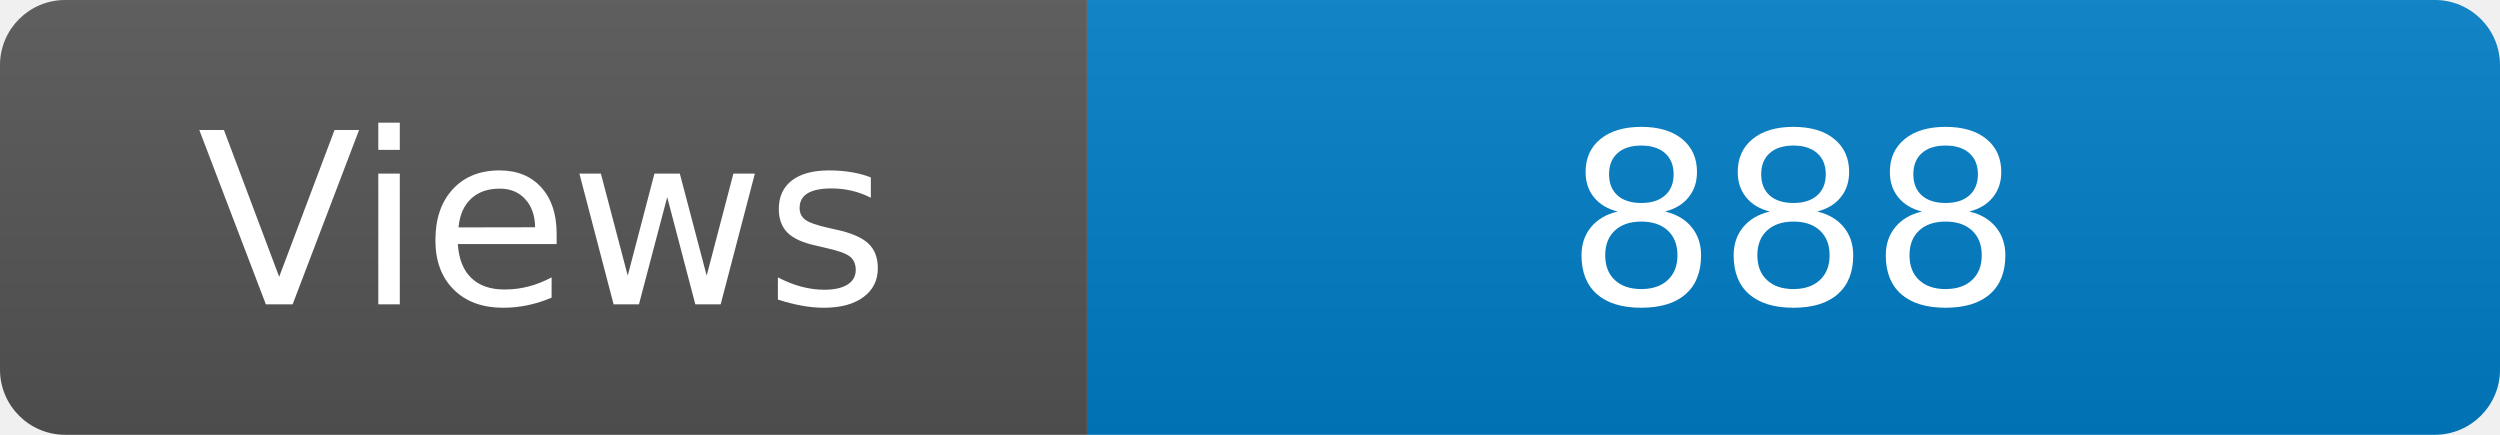
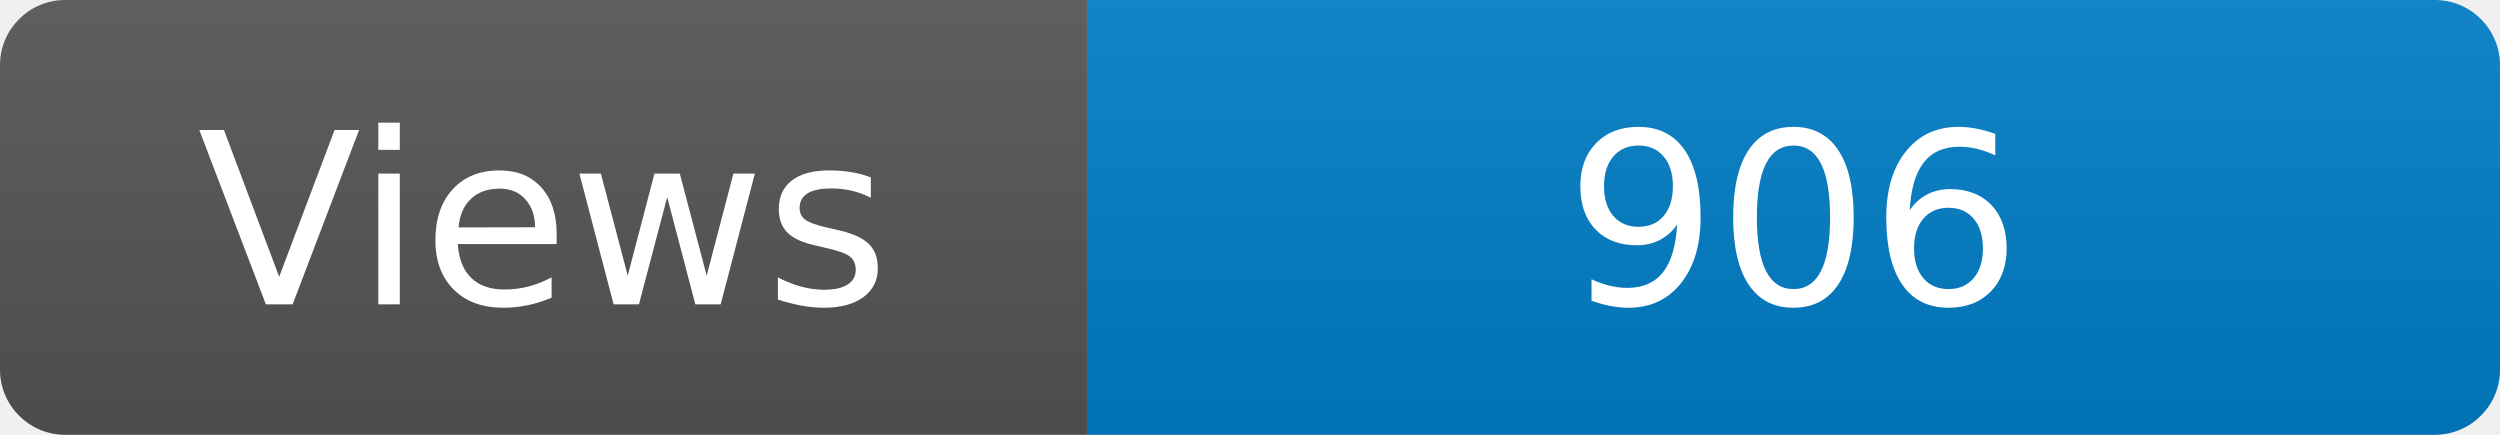
<svg xmlns="http://www.w3.org/2000/svg" width="115" height="20" role="img" aria-label="Maintained?: yes">
  <linearGradient id="s" x2="0" y2="100%">
    <stop offset="0" stop-color="#bbb" stop-opacity=".1" />
    <stop offset="1" stop-opacity=".1" />
  </linearGradient>
  <clipPath id="r">
    <rect width="115" height="20" rx="3" fill="#fff" />
  </clipPath>
  <g clip-path="url(#r)">
    <rect width="50" height="20" fill="#555" />
    <rect x="50" width="160" height="20" fill="#007ec6" />
    <rect width="115" height="20" fill="url(#s)" />
  </g>
  <g fill="#fff" text-anchor="middle" font-family="Verdana,Geneva,DejaVu Sans,sans-serif" font-size="110">
    <text x="250" y="140" transform="scale(.1)" fill="#fff">Views</text>
-     <text x="825" y="140" transform="scale(.1)" fill="#fff">888</text>
+     <text x="825" y="140" transform="scale(.1)" fill="#fff">906</text>
  </g>
</svg>
